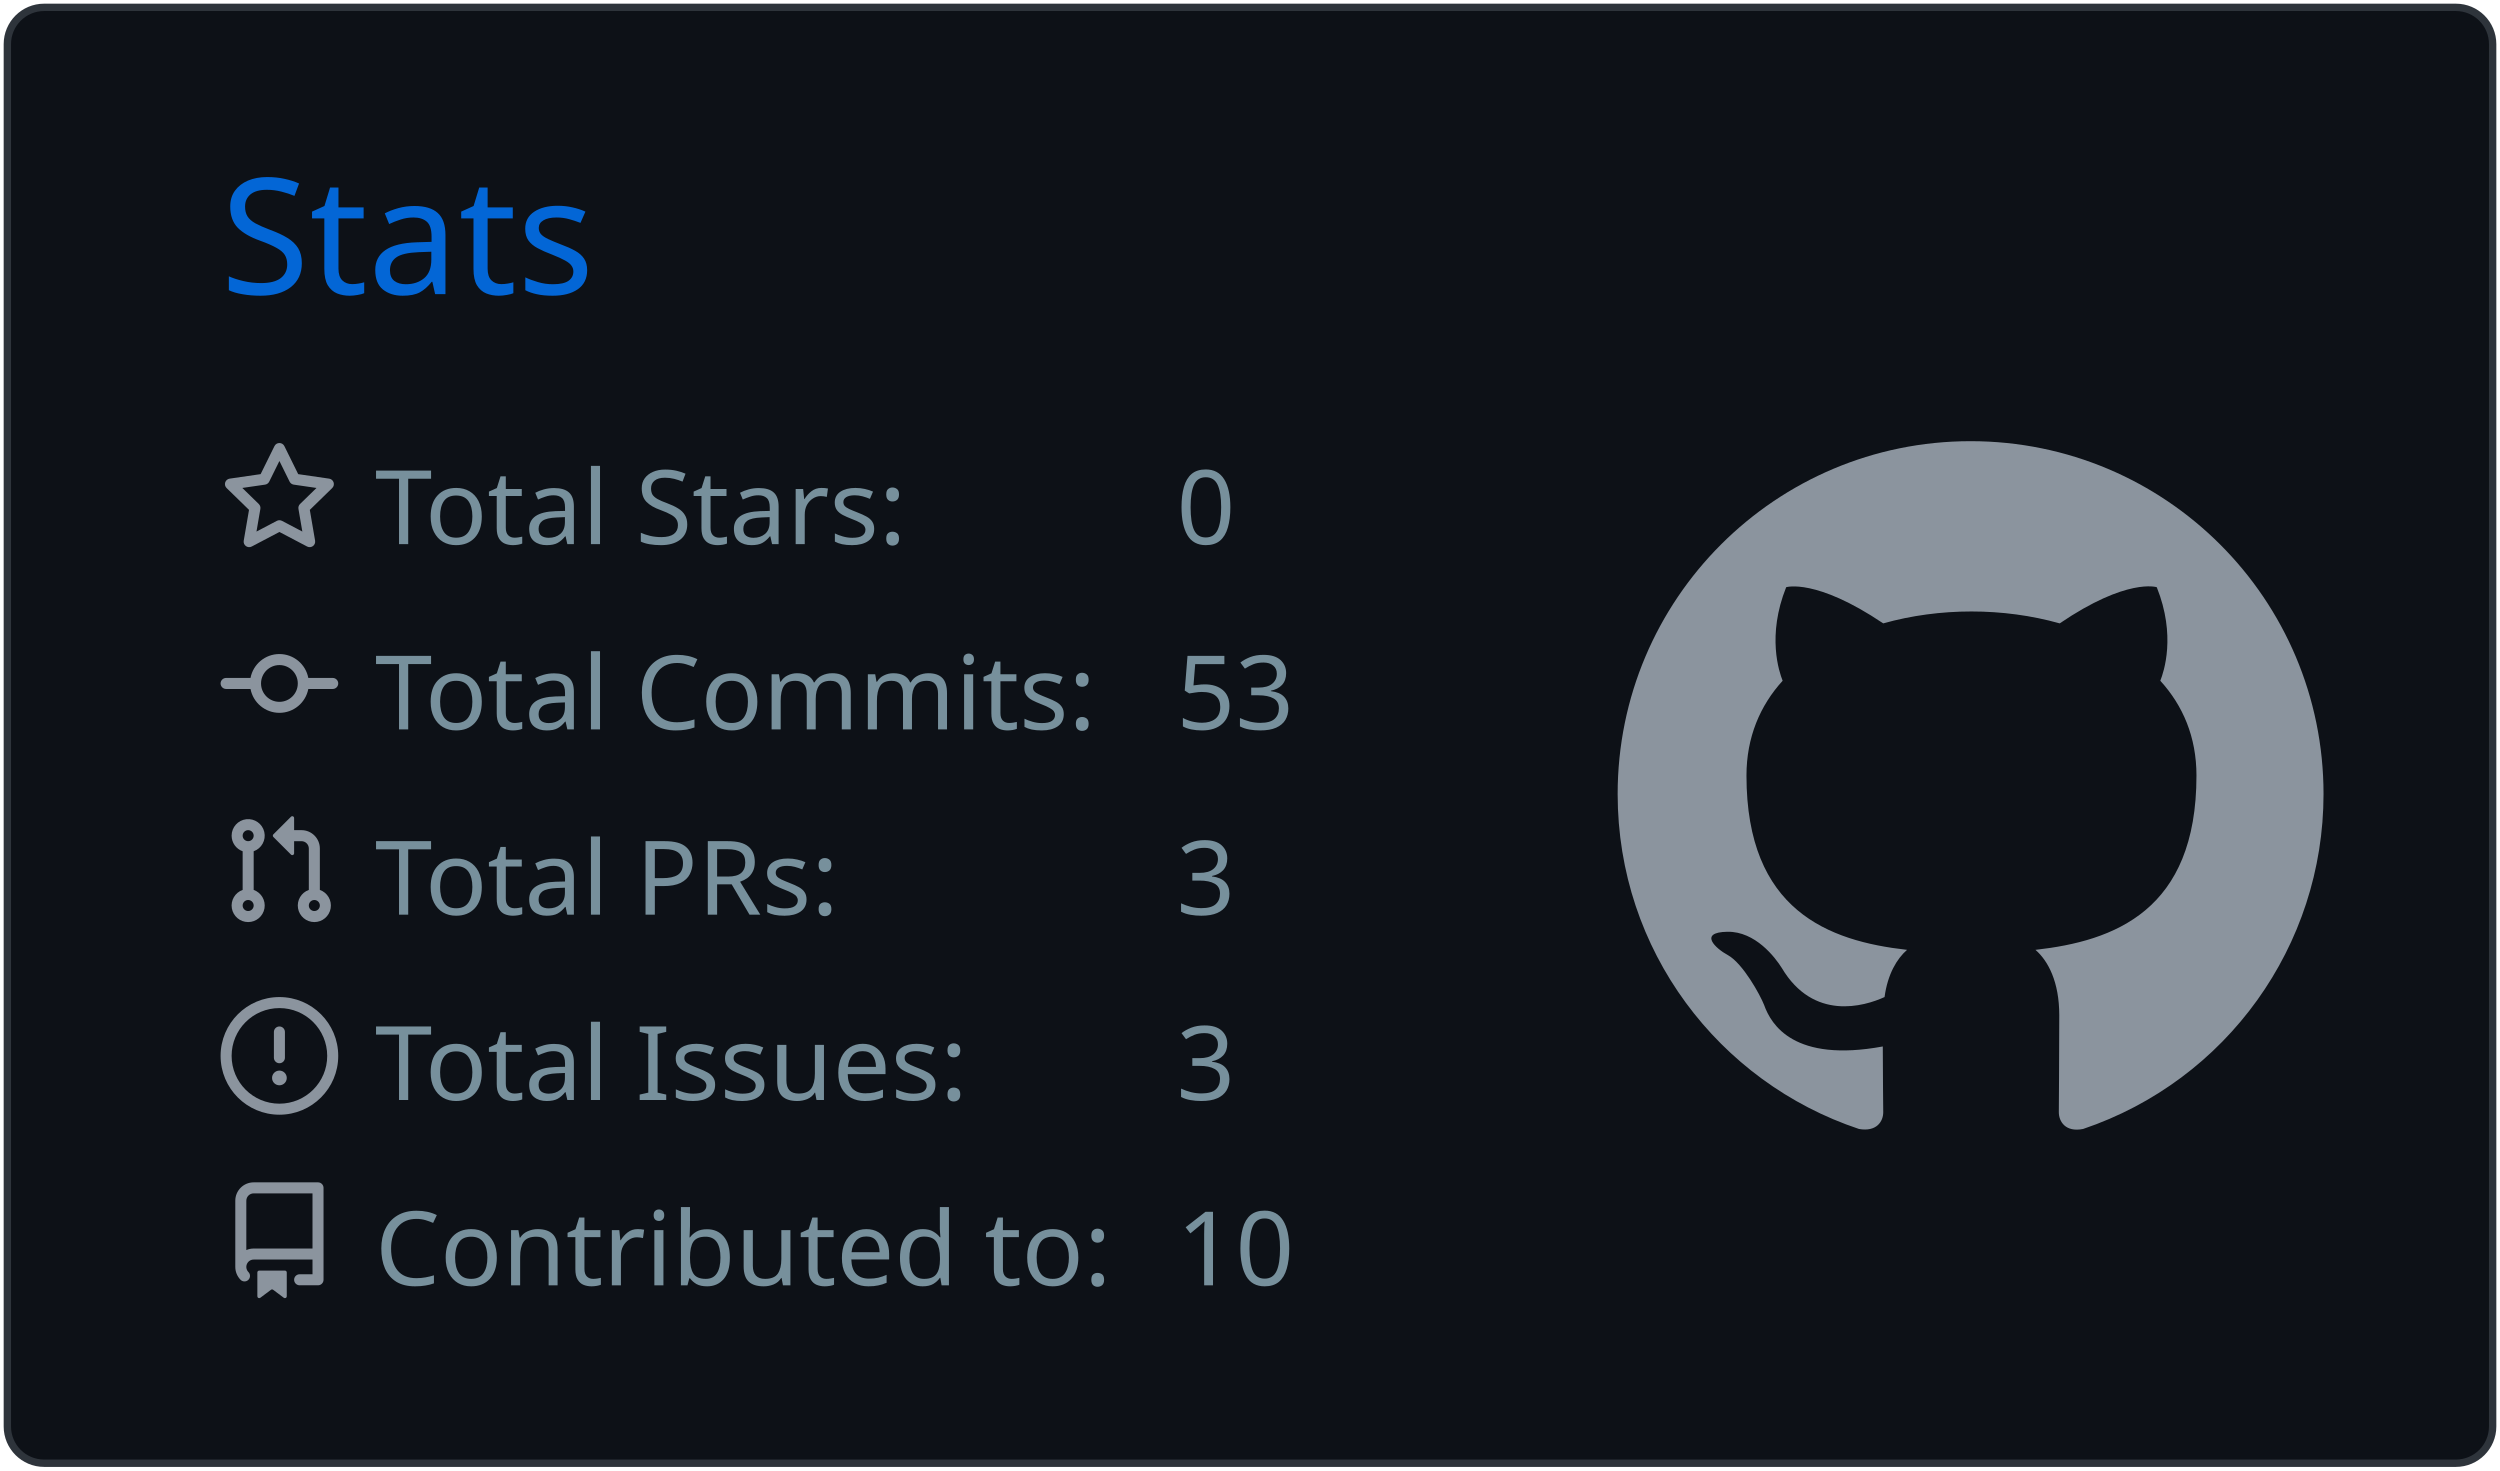
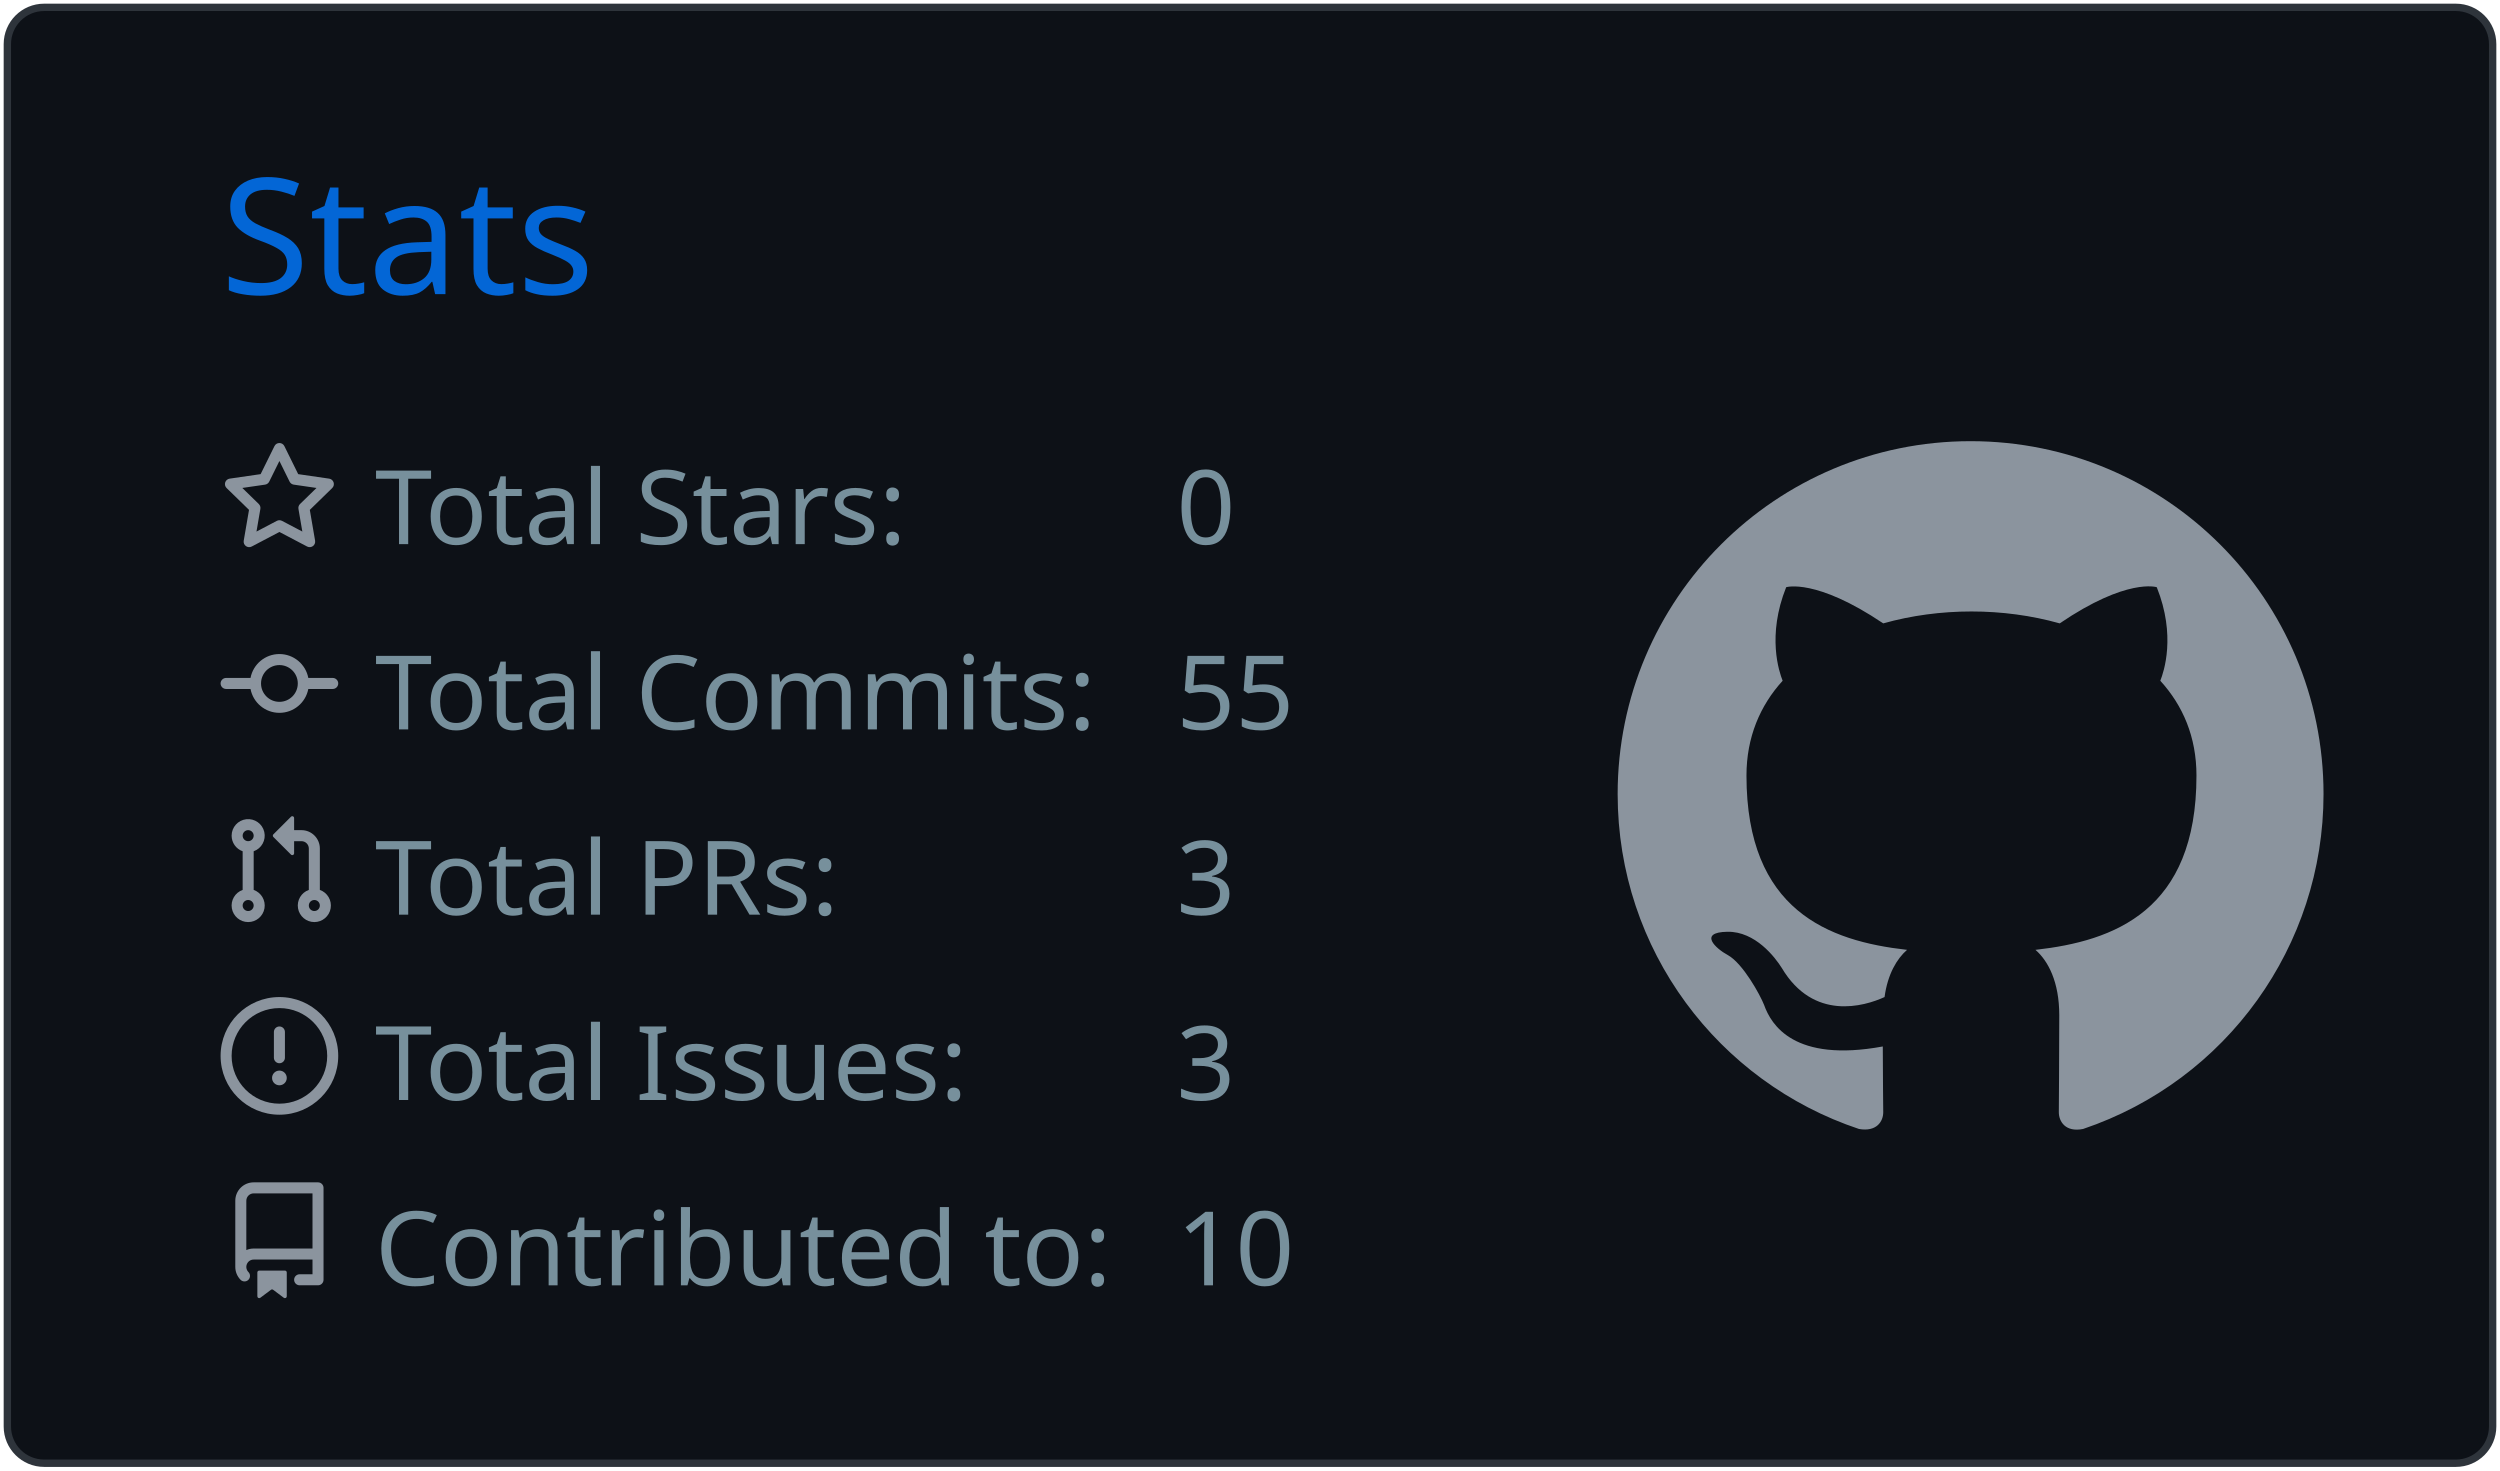
<svg xmlns="http://www.w3.org/2000/svg" width="340" height="200" viewBox="0 0 340 200">
  <style>* {
          font-family: 'Segoe UI', Ubuntu, "Helvetica Neue", Sans-Serif
        }</style>
  <rect x="1" y="1" rx="5" ry="5" height="99%" width="99.412%" stroke="#2e343b" stroke-width="1" fill="#0d1117" stroke-opacity="1" />
  <text x="30" y="40" style="font-size: 22px; fill: #0366d6;">Stats</text>
  <g transform="translate(0,40)">
    <g transform="translate(30,20)">
      <g transform="translate(0,0)" width="14" height="14" fill="#8b949e">
        <path fill-rule="evenodd" d="M8 .25a.75.75 0 01.673.418l1.882 3.815 4.21.612a.75.75 0 01.416 1.279l-3.046 2.97.719 4.192a.75.75 0 01-1.088.791L8 12.347l-3.766 1.98a.75.75 0 01-1.088-.79l.72-4.194L.818 6.374a.75.75 0 01.416-1.28l4.21-.611L7.327.668A.75.75 0 018 .25zm0 2.445L6.615 5.5a.75.75 0 01-.564.41l-3.097.45 2.24 2.184a.75.75 0 01.216.664l-.528 3.084 2.769-1.456a.75.75 0 01.698 0l2.77 1.456-.53-3.084a.75.75 0 01.216-.664l2.24-2.183-3.096-.45a.75.75 0 01-.564-.41L8 2.694v.001z" />
      </g>
      <g transform="translate(0,25.2)" width="14" height="14" fill="#8b949e">
        <path fill-rule="evenodd" d="M10.5 7.75a2.5 2.5 0 11-5 0 2.5 2.5 0 015 0zm1.43.75a4.002 4.002 0 01-7.86 0H.75a.75.75 0 110-1.5h3.32a4.001 4.001 0 017.86 0h3.32a.75.75 0 110 1.5h-3.32z" />
      </g>
      <g transform="translate(0,50.4)" width="14" height="14" fill="#8b949e">
        <path fill-rule="evenodd" d="M7.177 3.073L9.573.677A.25.25 0 0110 .854v4.792a.25.25 0 01-.427.177L7.177 3.427a.25.25 0 010-.354zM3.75 2.5a.75.75 0 100 1.5.75.75 0 000-1.5zm-2.25.75a2.25 2.25 0 113 2.122v5.256a2.251 2.251 0 11-1.5 0V5.372A2.25 2.25 0 011.5 3.25zM11 2.5h-1V4h1a1 1 0 011 1v5.628a2.251 2.251 0 101.5 0V5A2.5 2.5 0 0011 2.5zm1 10.25a.75.75 0 111.5 0 .75.75 0 01-1.5 0zM3.75 12a.75.75 0 100 1.5.75.75 0 000-1.5z" />
      </g>
      <g transform="translate(0,75.6)" width="14" height="14" fill="#8b949e">
        <path fill-rule="evenodd" d="M8 1.5a6.5 6.5 0 100 13 6.5 6.5 0 000-13zM0 8a8 8 0 1116 0A8 8 0 010 8zm9 3a1 1 0 11-2 0 1 1 0 012 0zm-.25-6.25a.75.75 0 00-1.5 0v3.5a.75.75 0 001.5 0v-3.5z" />
      </g>
      <g transform="translate(0,100.8)" width="14" height="14" fill="#8b949e">
        <path fill-rule="evenodd" d="M2 2.5A2.5 2.5 0 014.5 0h8.75a.75.75 0 01.75.75v12.5a.75.75 0 01-.75.75h-2.5a.75.75 0 110-1.5h1.75v-2h-8a1 1 0 00-.714 1.7.75.75 0 01-1.072 1.05A2.495 2.495 0 012 11.5v-9zm10.5-1V9h-8c-.356 0-.694.074-1 .208V2.5a1 1 0 011-1h8zM5 12.25v3.25a.25.25 0 00.4.2l1.45-1.087a.25.25 0 01.3 0L8.6 15.7a.25.25 0 00.4-.2v-3.25a.25.25 0 00-.25-.25h-3.5a.25.25 0 00-.25.25z" />
      </g>
      <text x="21" y="14" style="fill: #77909c; font-size: 14px;">Total Stars:</text>
      <text x="21" y="39.2" style="fill: #77909c; font-size: 14px;">Total Commits:</text>
      <text x="21" y="64.4" style="fill: #77909c; font-size: 14px;">Total PRs:</text>
      <text x="21" y="89.6" style="fill: #77909c; font-size: 14px;">Total Issues:</text>
      <text x="21" y="114.8" style="fill: #77909c; font-size: 14px;">Contributed to:</text>
      <text x="130" y="14" style="fill: #77909c; font-size: 14px;">0</text>
-       <text x="130" y="39.2" style="fill: #77909c; font-size: 14px;">53</text>
+       <text x="130" y="39.2" style="fill: #77909c; font-size: 14px;">55</text>
      <text x="130" y="64.4" style="fill: #77909c; font-size: 14px;">3</text>
      <text x="130" y="89.6" style="fill: #77909c; font-size: 14px;">3</text>
      <text x="130" y="114.8" style="fill: #77909c; font-size: 14px;">10</text>
    </g>
    <g transform="translate(220,20)">
      <g transform="scale(6)" style="fill: #8b949e;">
        <path fill-rule="evenodd" d="M8 0C3.58 0 0 3.58 0 8c0 3.54 2.29 6.53 5.47 7.59.4.07.55-.17.55-.38 0-.19-.01-.82-.01-1.49-2.01.37-2.53-.49-2.69-.94-.09-.23-.48-.94-.82-1.13-.28-.15-.68-.52-.01-.53.63-.01 1.08.58 1.23.82.72 1.21 1.87.87 2.33.66.07-.52.28-.87.51-1.07-1.78-.2-3.64-.89-3.64-3.95 0-.87.31-1.59.82-2.15-.08-.2-.36-1.02.08-2.12 0 0 .67-.21 2.2.82.64-.18 1.32-.27 2-.27.68 0 1.36.09 2 .27 1.53-1.04 2.2-.82 2.2-.82.44 1.1.16 1.92.08 2.12.51.56.82 1.27.82 2.15 0 3.07-1.87 3.75-3.65 3.95.29.25.54.73.54 1.48 0 1.07-.01 1.93-.01 2.2 0 .21.15.46.55.38A8.013 8.013 0 0016 8c0-4.42-3.58-8-8-8z" />
      </g>
    </g>
  </g>
</svg>
